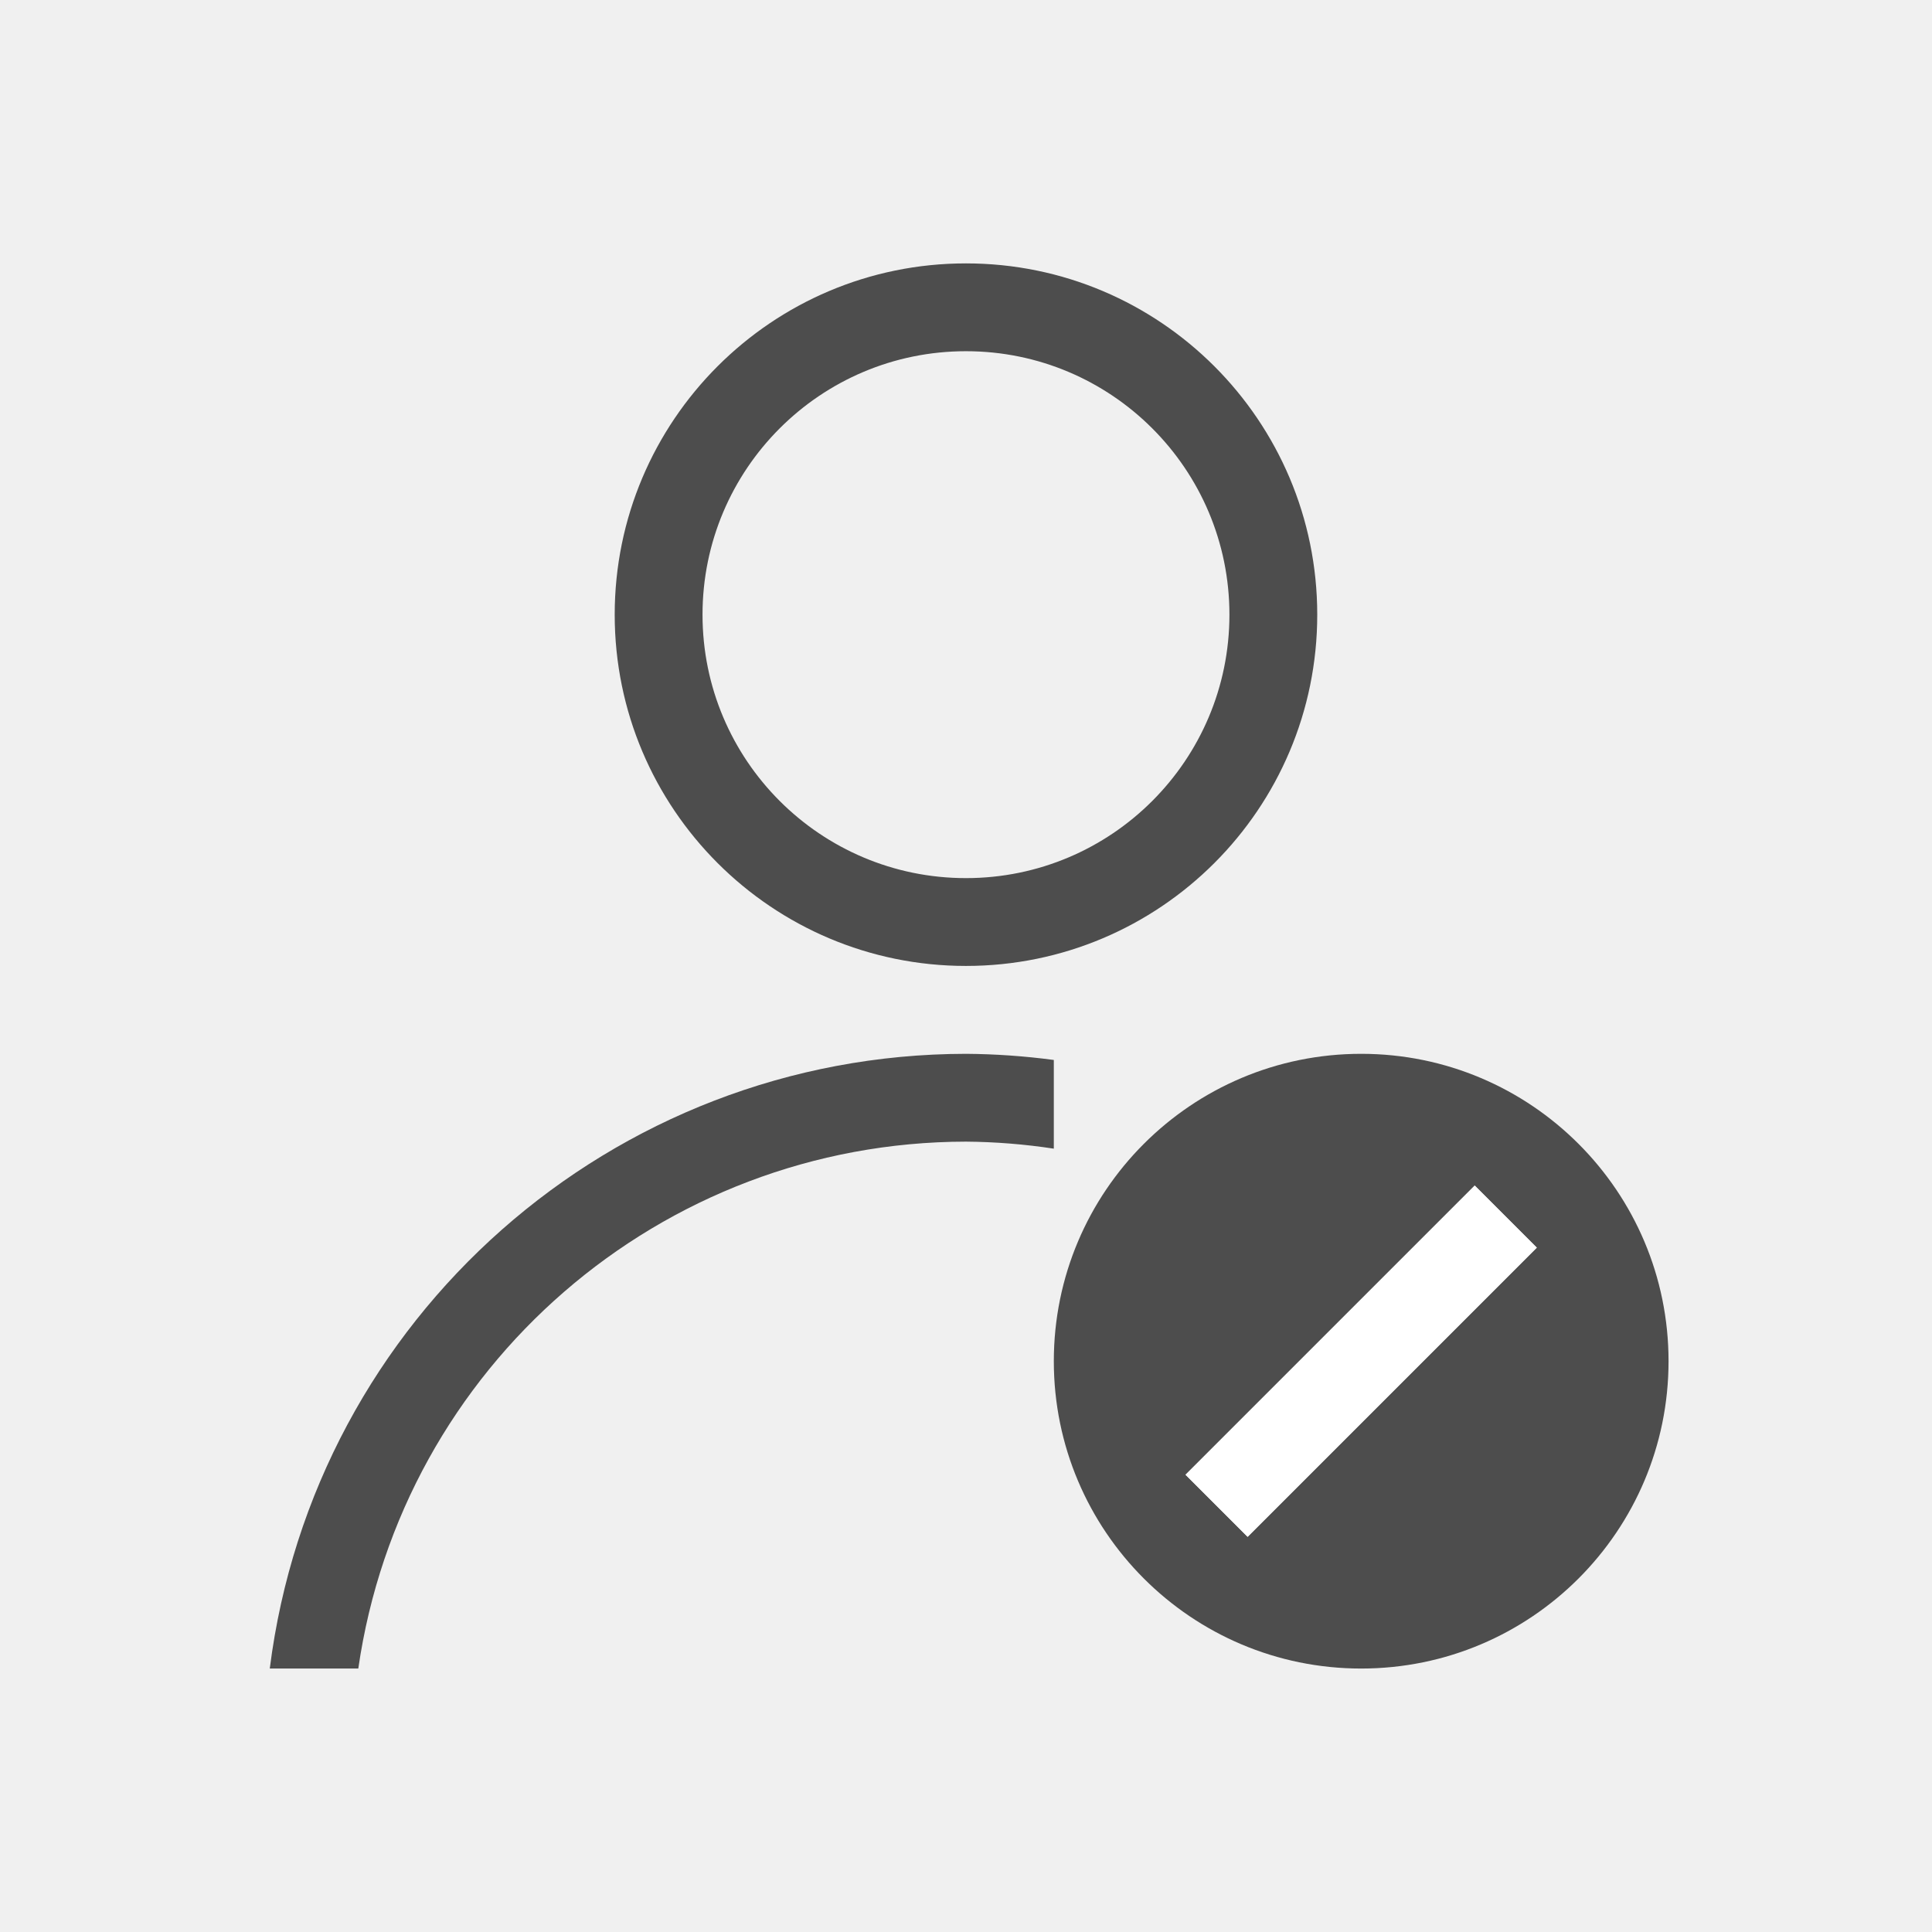
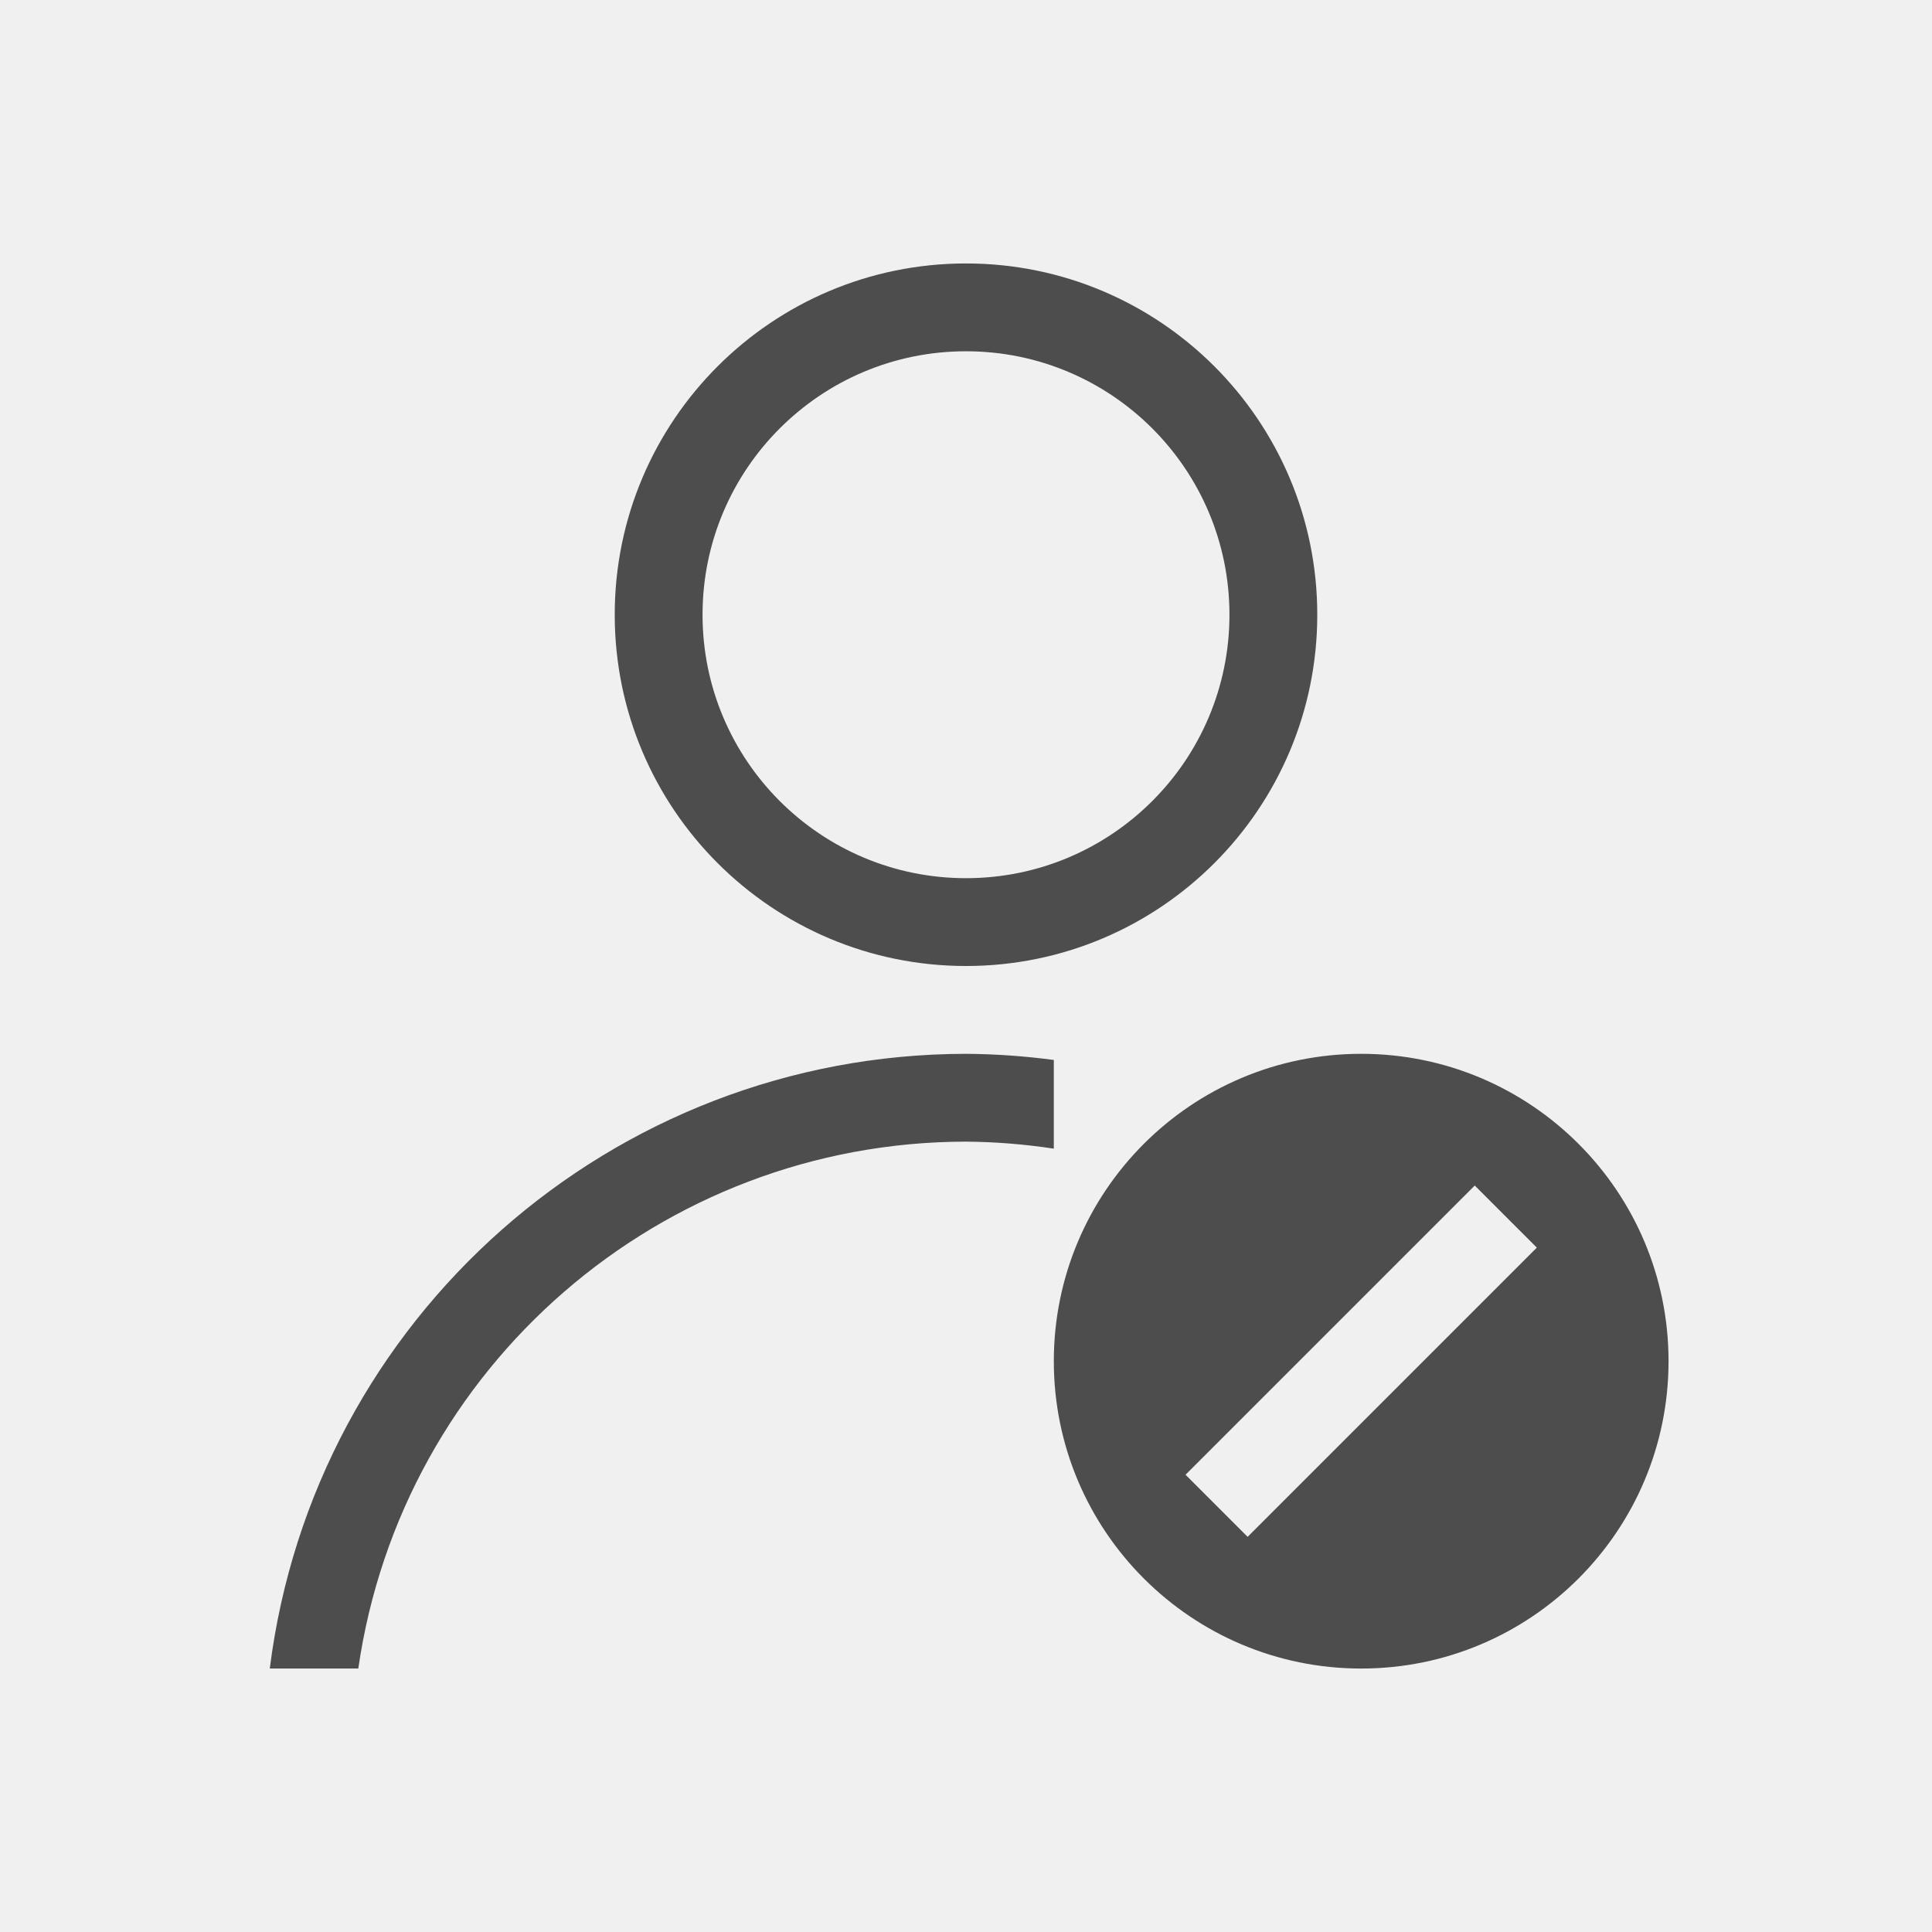
- <svg xmlns="http://www.w3.org/2000/svg" width="22" height="22" id="svg3049" version="1.1">
+ <svg xmlns="http://www.w3.org/2000/svg" viewBox="0 0 22 22">
  <defs id="defs3051">
    <style type="text/css" id="current-color-scheme">
      .ColorScheme-Text {
        color:#4d4d4d;
      }
-       .ColorScheme-Background {
-         color:#eff0f1;
-       }
-       .ColorScheme-Highlight {
-         color:#3daee9;
-       }
-       .ColorScheme-ViewText {
-         color:#31363b;
-       }
-       .ColorScheme-ViewBackground {
-         color:#fcfcfc;
-       }
-       .ColorScheme-ViewHover {
-         color:#93cee9;
-       }
-       .ColorScheme-ViewFocus{
-         color:#3daee9;
-       }
-       .ColorScheme-ButtonText {
-         color:#31363b;
-       }
-       .ColorScheme-ButtonBackground {
-         color:#eff0f1;
-       }
-       .ColorScheme-ButtonHover {
-         color:#93cee9;
-       }
-       .ColorScheme-ButtonFocus{
-         color:#3daee9;
-       }
      </style>
  </defs>
-   <g id="layer1" transform="translate(-421.7143,-525.7907)">
-     <path style="opacity:1;fill:currentColor;fill-opacity:1;stroke:none" d="m 432.714,528.79 a 4,4 0 0 0 -4,4 4,4 0 0 0 4,4 4,4 0 0 0 4,-4 4,4 0 0 0 -4,-4 z m 0,1 a 3,3 0 0 1 3,3 3,3 0 0 1 -3,3 3,3 0 0 1 -3,-3 3,3 0 0 1 3,-3 z" id="path4149" class="ColorScheme-Text" />
-     <path style="opacity:1;fill:currentColor;fill-opacity:1;stroke:none" d="m 12,13 a 8,8 0 0 0 -7.928,7 l 1.008,0 A 7,7 0 0 1 12,14 a 7,7 0 0 1 1,0.08 l 0,-1.01 A 8,8 0 0 0 12,13 Z" transform="translate(420.7143,524.7907)" id="ellipse4156" class="ColorScheme-Text" />
-     <path style="opacity:1;fill:currentColor;fill-opacity:1;stroke:none" d="M 15.5 12 A 3.5 3.5 0 0 0 12 15.5 A 3.5 3.5 0 0 0 15.5 19 A 3.5 3.5 0 0 0 19 15.5 A 3.5 3.5 0 0 0 15.5 12 z M 16.793 13.5 L 17.5 14.207 L 14.207 17.5 L 13.5 16.793 L 16.793 13.5 z " transform="translate(421.7143,525.7907)" id="path4167" class="ColorScheme-Text" />
-     <path style="opacity:1;fill:#ffffff;fill-opacity:1;stroke:none" d="m 438.507,539.291 0.707,0.707 -3.293,3.293 -0.707,-0.707 z" id="path4167-4" />
-   </g>
+   <path style="fill:currentColor;fill-opacity:1;stroke:none" d="M 11 3 A 4 4 0 0 0 7 7 A 4 4 0 0 0 11 11 A 4 4 0 0 0 15 7 A 4 4 0 0 0 11 3 z M 11 4 A 3 3 0 0 1 14 7 A 3 3 0 0 1 11 10 A 3 3 0 0 1 8 7 A 3 3 0 0 1 11 4 z M 11 12 A 8 8 0 0 0 3.072 19 L 4.08 19 A 7 7 0 0 1 11 13 A 7 7 0 0 1 12 13.08 L 12 12.07 A 8 8 0 0 0 11 12 z M 15.5 12 A 3.5 3.5 0 0 0 12 15.5 A 3.5 3.5 0 0 0 15.5 19 A 3.5 3.5 0 0 0 19 15.5 A 3.5 3.5 0 0 0 15.5 12 z M 16.793 13.5 L 17.5 14.207 L 14.207 17.5 L 13.5 16.793 L 16.793 13.5 z " class="ColorScheme-Text" />
+   <path style="opacity:1;fill:#ffffff;fill-opacity:1;stroke:none" d="m 438.507,539.291 0.707,0.707 -3.293,3.293 -0.707,-0.707 z" />
</svg>
